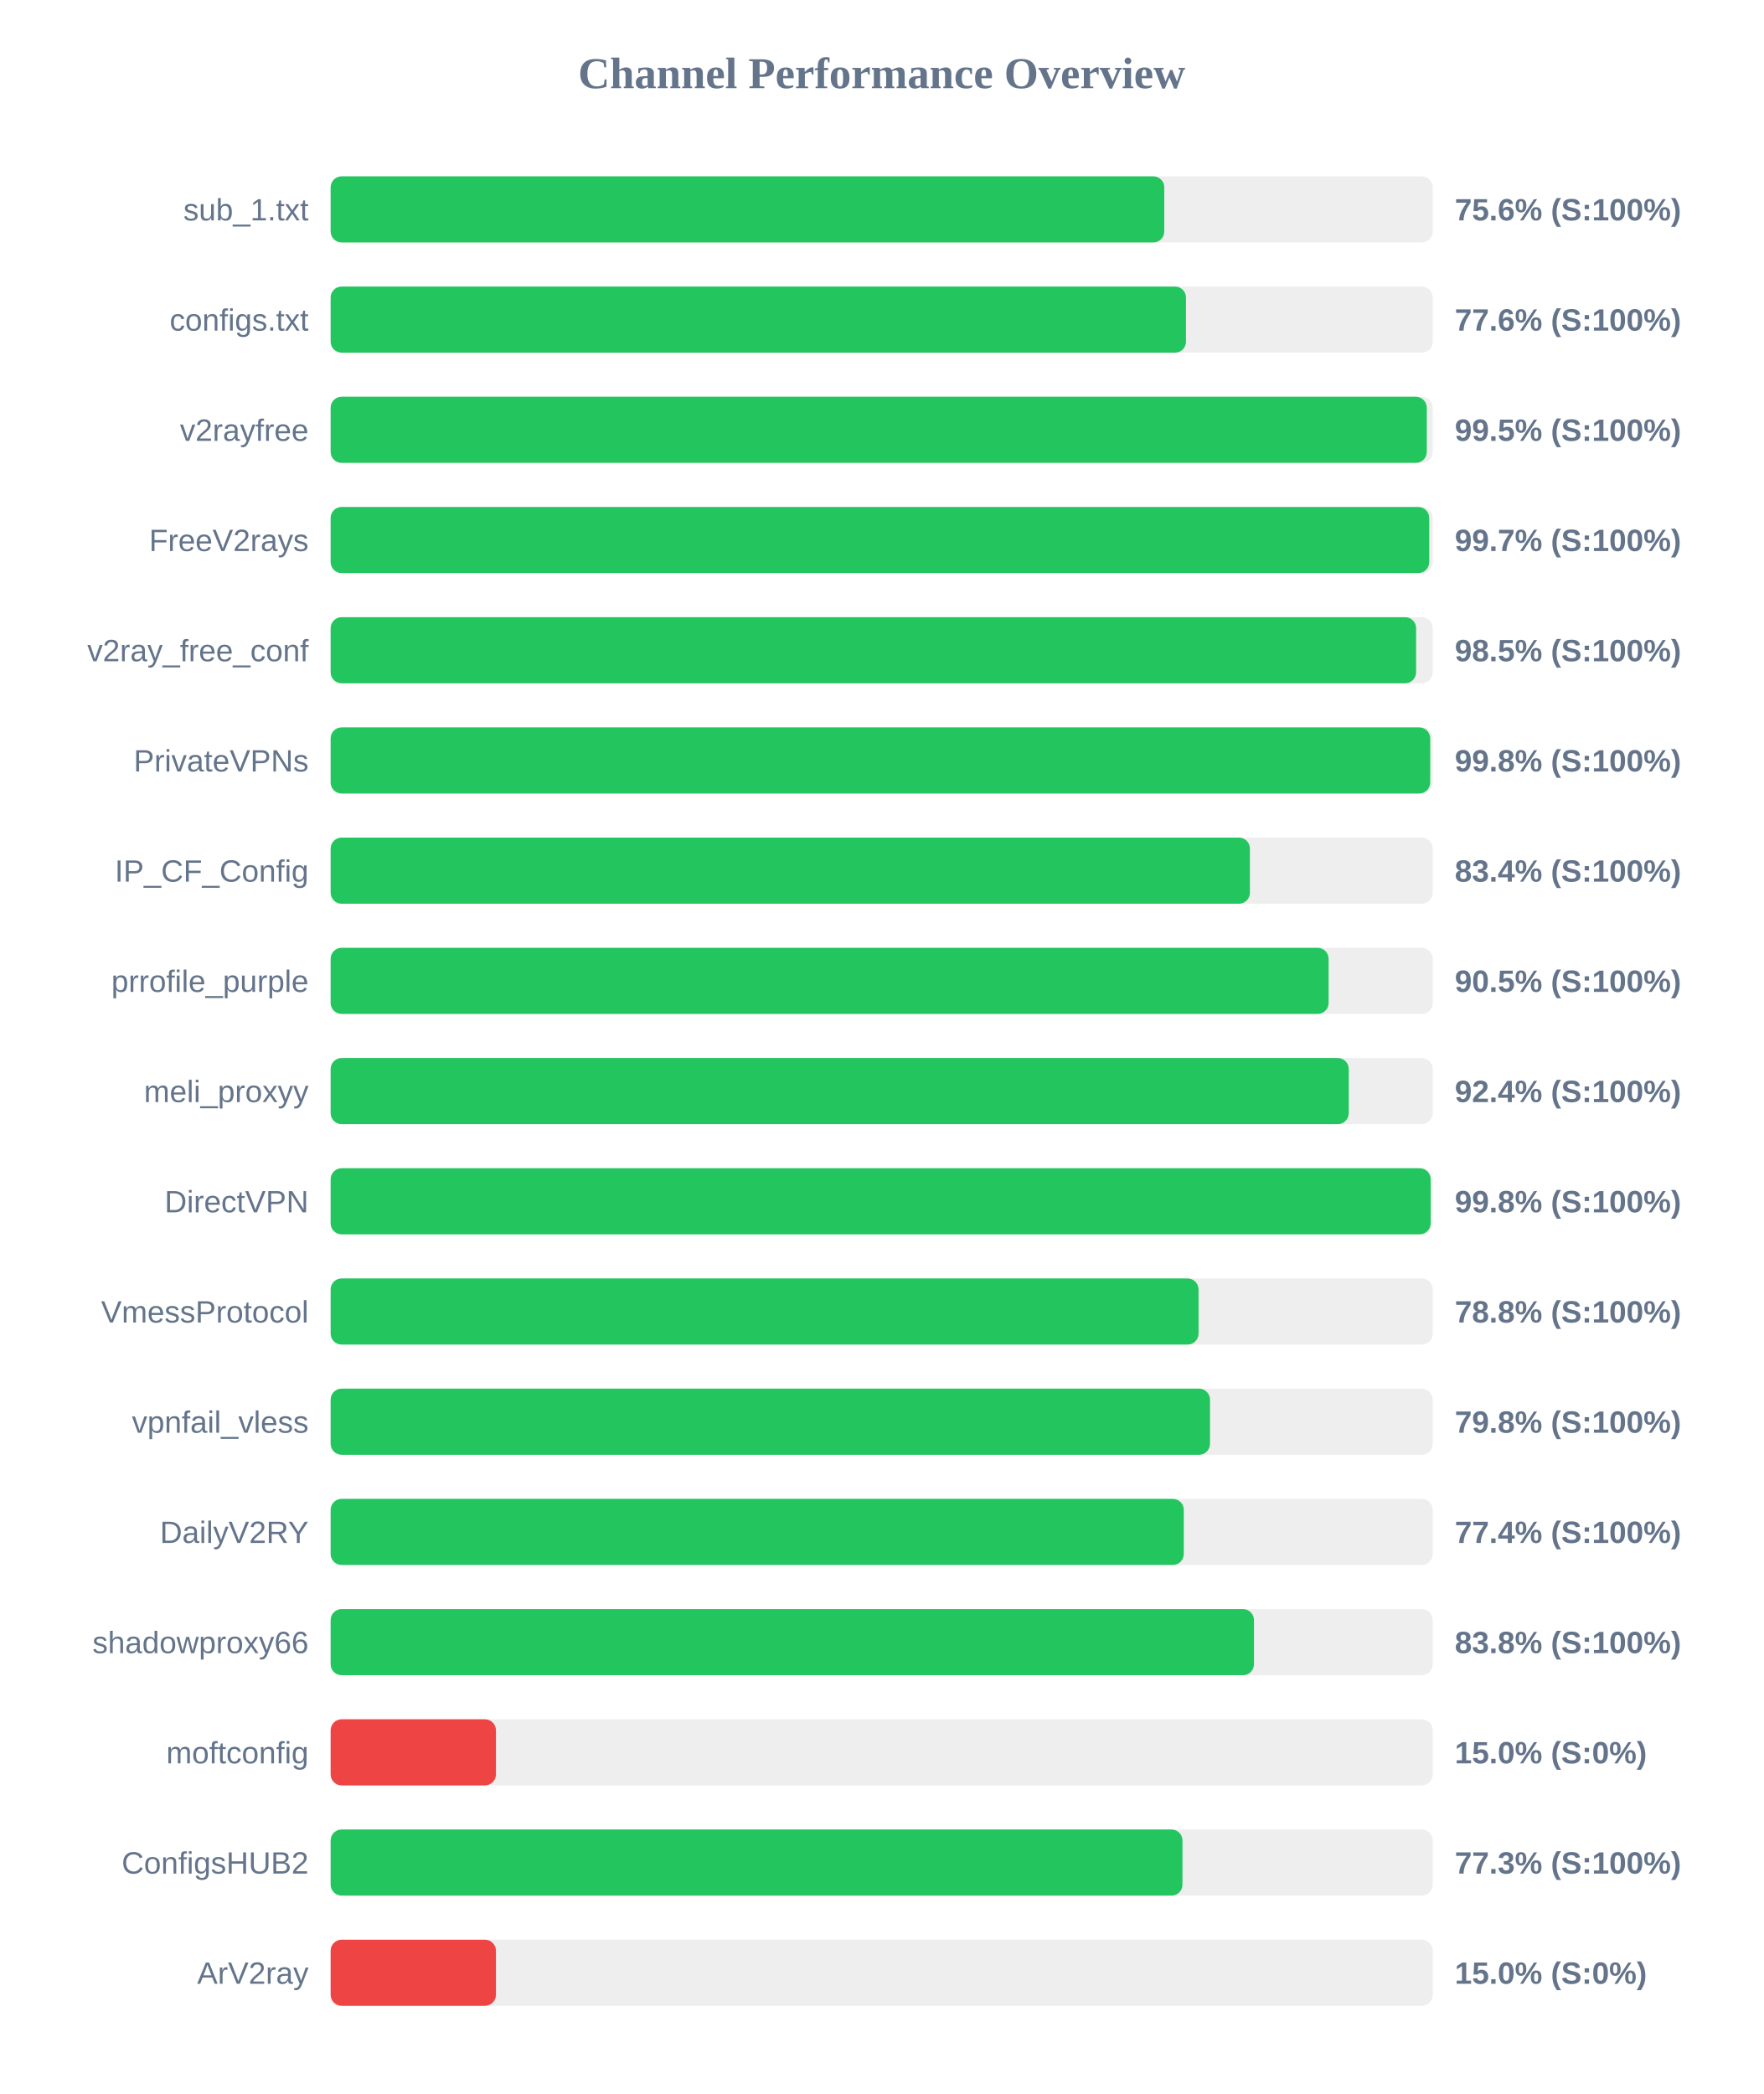
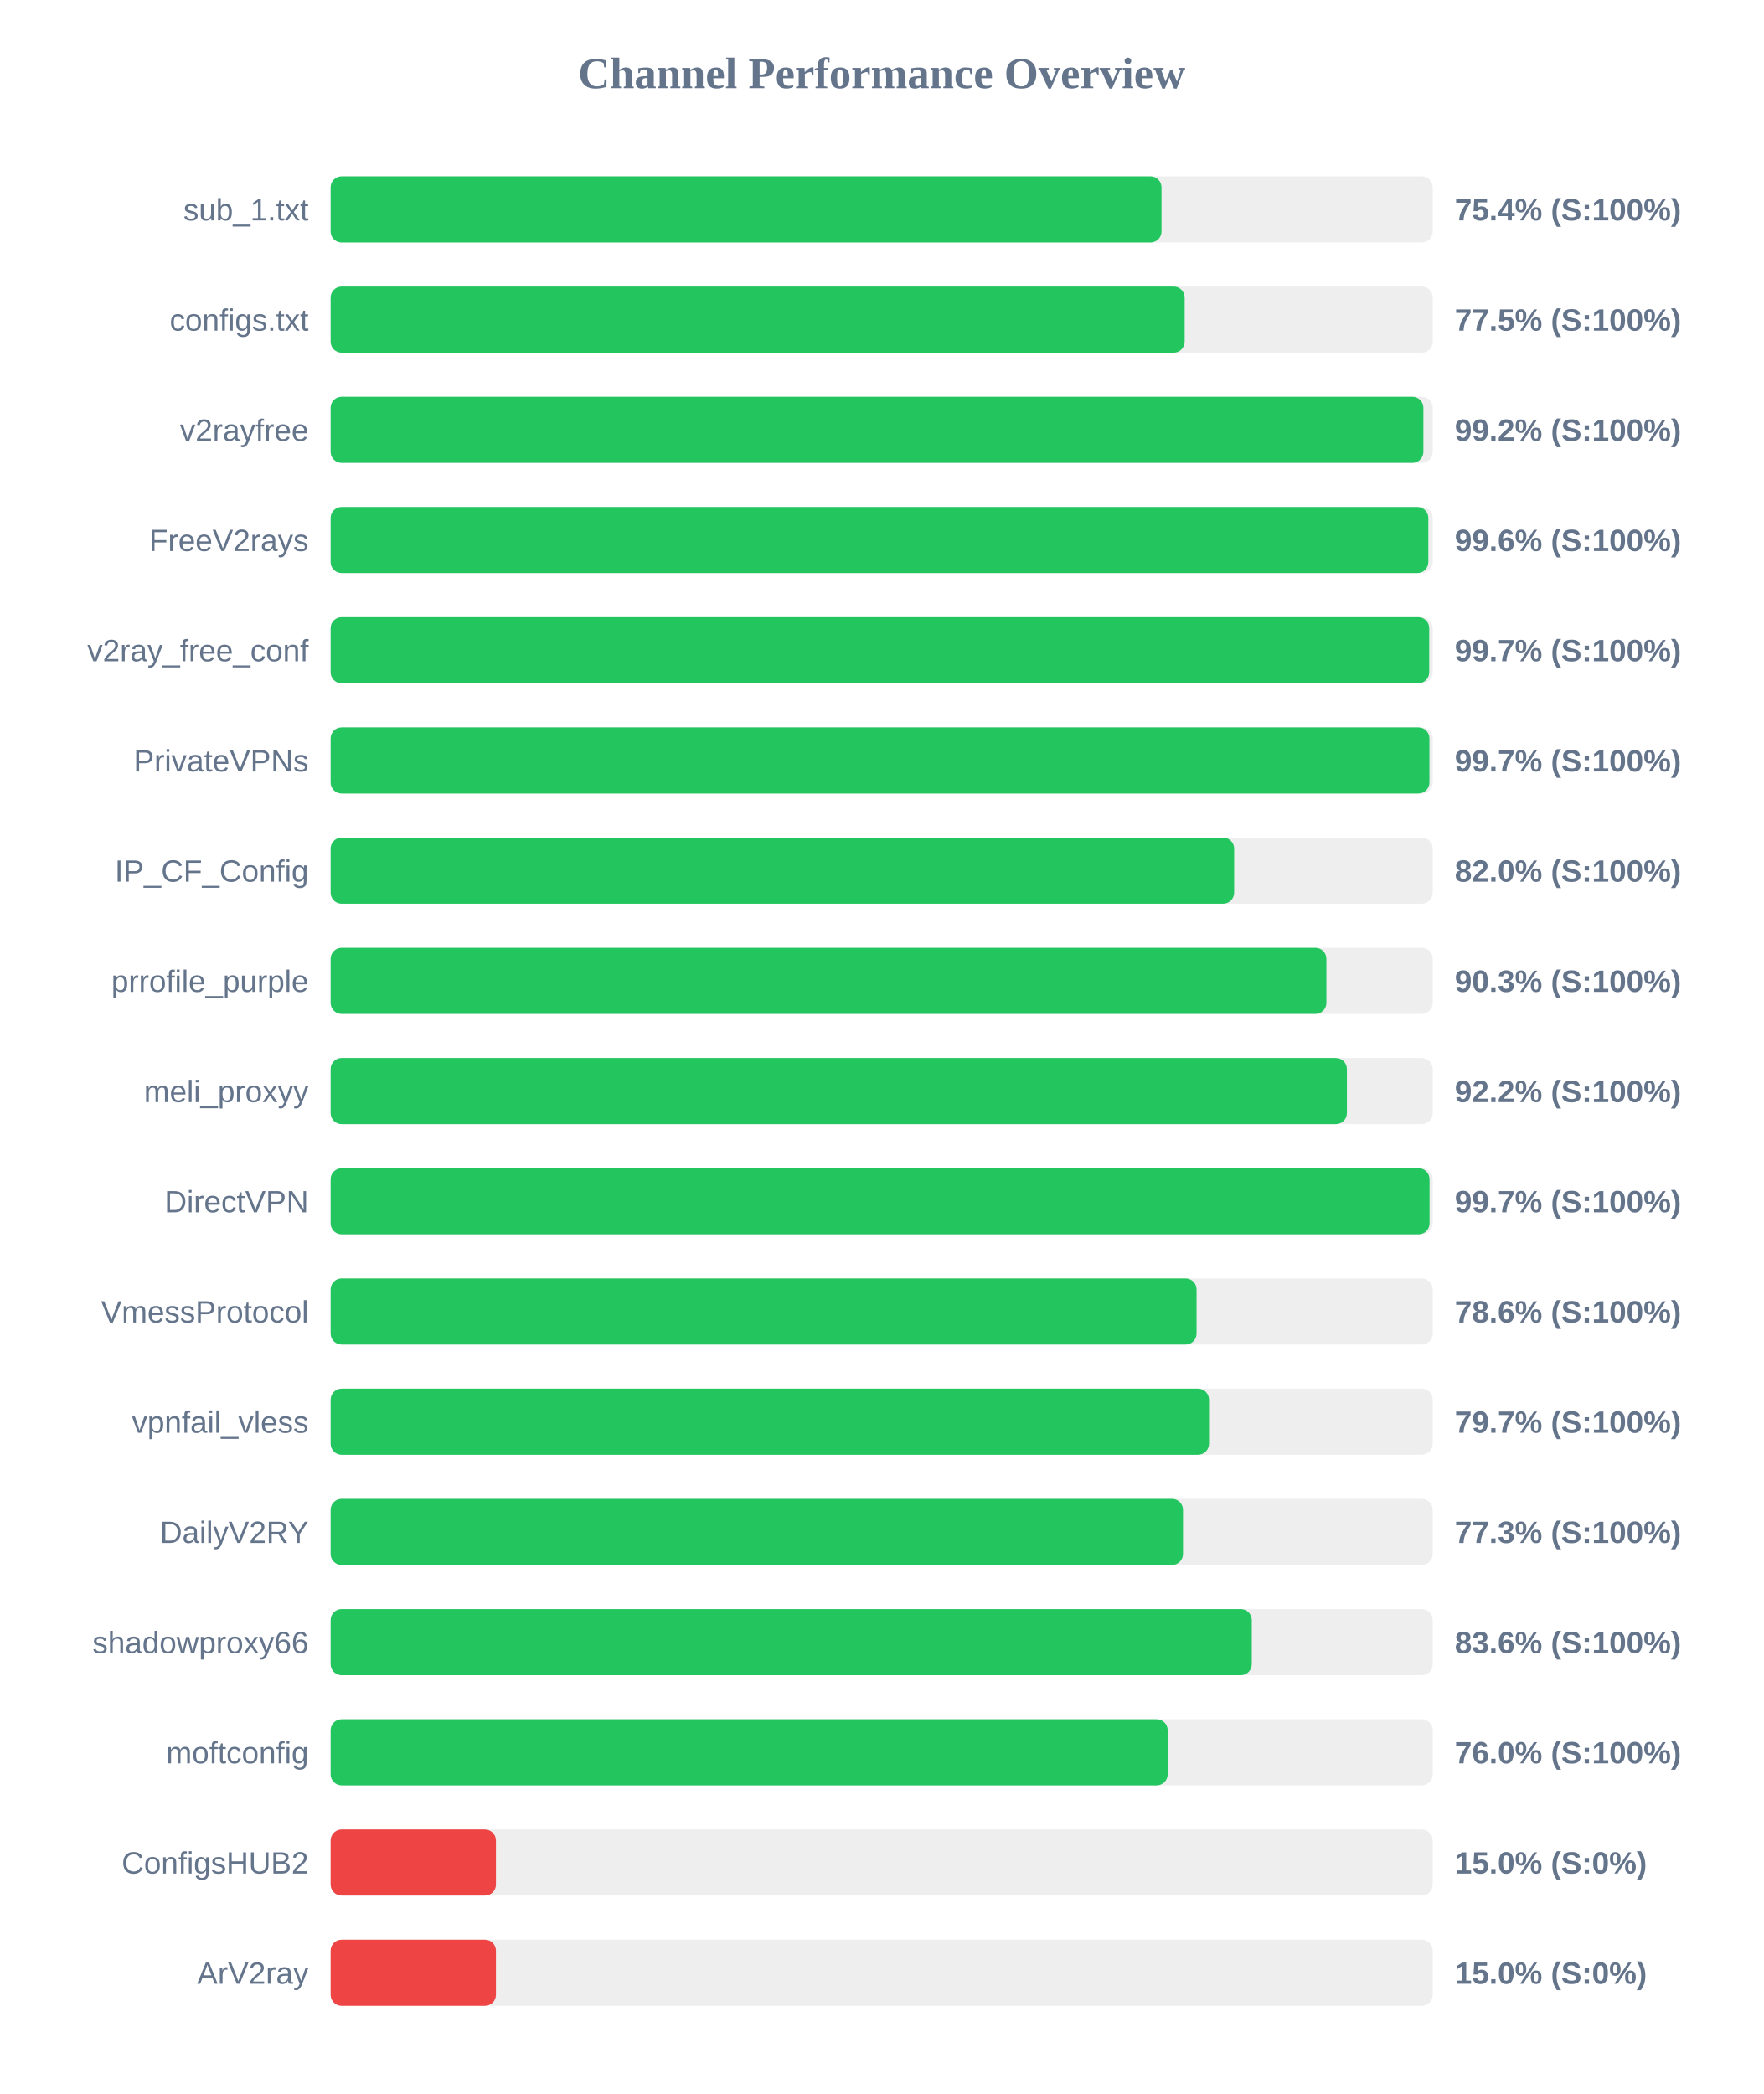
<svg xmlns="http://www.w3.org/2000/svg" width="800" height="950" version="1.1">
  <style>
        .row { font: 14px Arial; fill: #64748b; }
        .score { font: bold 14px Arial; fill: #64748b; }
    </style>
  <text x="400" y="40" text-anchor="middle" font-size="20px" font-weight="bold" fill="#64748b">Channel Performance Overview</text>
  <rect x="150" y="80" width="500" height="30" fill="#eee" rx="5" />
-   <rect x="150" y="80" width="378.2" height="30" fill="#22c55e" rx="5" />
+   <rect x="150" y="80" width="376.95" height="30" fill="#22c55e" rx="5" />
  <text x="140" y="100" text-anchor="end" class="row">sub_1.txt</text>
-   <text x="660" y="100" text-anchor="start" class="score">75.6% (S:100%)</text>
+   <text x="660" y="100" text-anchor="start" class="score">75.4% (S:100%)</text>
  <rect x="150" y="130" width="500" height="30" fill="#eee" rx="5" />
-   <rect x="150" y="130" width="388.05" height="30" fill="#22c55e" rx="5" />
+   <rect x="150" y="130" width="387.45" height="30" fill="#22c55e" rx="5" />
  <text x="140" y="150" text-anchor="end" class="row">configs.txt</text>
-   <text x="660" y="150" text-anchor="start" class="score">77.6% (S:100%)</text>
+   <text x="660" y="150" text-anchor="start" class="score">77.5% (S:100%)</text>
  <rect x="150" y="180" width="500" height="30" fill="#eee" rx="5" />
-   <rect x="150" y="180" width="497.3" height="30" fill="#22c55e" rx="5" />
+   <rect x="150" y="180" width="495.75" height="30" fill="#22c55e" rx="5" />
  <text x="140" y="200" text-anchor="end" class="row">v2rayfree</text>
-   <text x="660" y="200" text-anchor="start" class="score">99.5% (S:100%)</text>
+   <text x="660" y="200" text-anchor="start" class="score">99.2% (S:100%)</text>
  <rect x="150" y="230" width="500" height="30" fill="#eee" rx="5" />
-   <rect x="150" y="230" width="498.4" height="30" fill="#22c55e" rx="5" />
+   <rect x="150" y="230" width="498.0" height="30" fill="#22c55e" rx="5" />
  <text x="140" y="250" text-anchor="end" class="row">FreeV2rays</text>
-   <text x="660" y="250" text-anchor="start" class="score">99.7% (S:100%)</text>
+   <text x="660" y="250" text-anchor="start" class="score">99.6% (S:100%)</text>
  <rect x="150" y="280" width="500" height="30" fill="#eee" rx="5" />
-   <rect x="150" y="280" width="492.45" height="30" fill="#22c55e" rx="5" />
+   <rect x="150" y="280" width="498.4" height="30" fill="#22c55e" rx="5" />
  <text x="140" y="300" text-anchor="end" class="row">v2ray_free_conf</text>
-   <text x="660" y="300" text-anchor="start" class="score">98.5% (S:100%)</text>
+   <text x="660" y="300" text-anchor="start" class="score">99.7% (S:100%)</text>
  <rect x="150" y="330" width="500" height="30" fill="#eee" rx="5" />
-   <rect x="150" y="330" width="498.85" height="30" fill="#22c55e" rx="5" />
+   <rect x="150" y="330" width="498.5" height="30" fill="#22c55e" rx="5" />
  <text x="140" y="350" text-anchor="end" class="row">PrivateVPNs</text>
-   <text x="660" y="350" text-anchor="start" class="score">99.8% (S:100%)</text>
+   <text x="660" y="350" text-anchor="start" class="score">99.7% (S:100%)</text>
  <rect x="150" y="380" width="500" height="30" fill="#eee" rx="5" />
-   <rect x="150" y="380" width="417.05" height="30" fill="#22c55e" rx="5" />
+   <rect x="150" y="380" width="409.9" height="30" fill="#22c55e" rx="5" />
  <text x="140" y="400" text-anchor="end" class="row">IP_CF_Config</text>
-   <text x="660" y="400" text-anchor="start" class="score">83.4% (S:100%)</text>
+   <text x="660" y="400" text-anchor="start" class="score">82.0% (S:100%)</text>
  <rect x="150" y="430" width="500" height="30" fill="#eee" rx="5" />
-   <rect x="150" y="430" width="452.75" height="30" fill="#22c55e" rx="5" />
+   <rect x="150" y="430" width="451.75" height="30" fill="#22c55e" rx="5" />
  <text x="140" y="450" text-anchor="end" class="row">prrofile_purple</text>
-   <text x="660" y="450" text-anchor="start" class="score">90.5% (S:100%)</text>
+   <text x="660" y="450" text-anchor="start" class="score">90.3% (S:100%)</text>
  <rect x="150" y="480" width="500" height="30" fill="#eee" rx="5" />
-   <rect x="150" y="480" width="461.9" height="30" fill="#22c55e" rx="5" />
+   <rect x="150" y="480" width="461.05" height="30" fill="#22c55e" rx="5" />
  <text x="140" y="500" text-anchor="end" class="row">meli_proxyy</text>
-   <text x="660" y="500" text-anchor="start" class="score">92.4% (S:100%)</text>
+   <text x="660" y="500" text-anchor="start" class="score">92.2% (S:100%)</text>
  <rect x="150" y="530" width="500" height="30" fill="#eee" rx="5" />
-   <rect x="150" y="530" width="499.05" height="30" fill="#22c55e" rx="5" />
+   <rect x="150" y="530" width="498.55" height="30" fill="#22c55e" rx="5" />
  <text x="140" y="550" text-anchor="end" class="row">DirectVPN</text>
-   <text x="660" y="550" text-anchor="start" class="score">99.8% (S:100%)</text>
+   <text x="660" y="550" text-anchor="start" class="score">99.7% (S:100%)</text>
  <rect x="150" y="580" width="500" height="30" fill="#eee" rx="5" />
-   <rect x="150" y="580" width="393.75" height="30" fill="#22c55e" rx="5" />
+   <rect x="150" y="580" width="392.85" height="30" fill="#22c55e" rx="5" />
  <text x="140" y="600" text-anchor="end" class="row">VmessProtocol</text>
-   <text x="660" y="600" text-anchor="start" class="score">78.8% (S:100%)</text>
+   <text x="660" y="600" text-anchor="start" class="score">78.6% (S:100%)</text>
  <rect x="150" y="630" width="500" height="30" fill="#eee" rx="5" />
-   <rect x="150" y="630" width="398.95" height="30" fill="#22c55e" rx="5" />
+   <rect x="150" y="630" width="398.5" height="30" fill="#22c55e" rx="5" />
  <text x="140" y="650" text-anchor="end" class="row">vpnfail_vless</text>
-   <text x="660" y="650" text-anchor="start" class="score">79.8% (S:100%)</text>
+   <text x="660" y="650" text-anchor="start" class="score">79.7% (S:100%)</text>
  <rect x="150" y="680" width="500" height="30" fill="#eee" rx="5" />
-   <rect x="150" y="680" width="387.05" height="30" fill="#22c55e" rx="5" />
+   <rect x="150" y="680" width="386.7" height="30" fill="#22c55e" rx="5" />
  <text x="140" y="700" text-anchor="end" class="row">DailyV2RY</text>
-   <text x="660" y="700" text-anchor="start" class="score">77.4% (S:100%)</text>
+   <text x="660" y="700" text-anchor="start" class="score">77.3% (S:100%)</text>
  <rect x="150" y="730" width="500" height="30" fill="#eee" rx="5" />
-   <rect x="150" y="730" width="418.9" height="30" fill="#22c55e" rx="5" />
+   <rect x="150" y="730" width="417.9" height="30" fill="#22c55e" rx="5" />
  <text x="140" y="750" text-anchor="end" class="row">shadowproxy66</text>
-   <text x="660" y="750" text-anchor="start" class="score">83.8% (S:100%)</text>
+   <text x="660" y="750" text-anchor="start" class="score">83.6% (S:100%)</text>
  <rect x="150" y="780" width="500" height="30" fill="#eee" rx="5" />
-   <rect x="150" y="780" width="75.0" height="30" fill="#ef4444" rx="5" />
+   <rect x="150" y="780" width="379.75" height="30" fill="#22c55e" rx="5" />
  <text x="140" y="800" text-anchor="end" class="row">moftconfig</text>
-   <text x="660" y="800" text-anchor="start" class="score">15.0% (S:0%)</text>
+   <text x="660" y="800" text-anchor="start" class="score">76.0% (S:100%)</text>
  <rect x="150" y="830" width="500" height="30" fill="#eee" rx="5" />
-   <rect x="150" y="830" width="386.45" height="30" fill="#22c55e" rx="5" />
+   <rect x="150" y="830" width="75.0" height="30" fill="#ef4444" rx="5" />
  <text x="140" y="850" text-anchor="end" class="row">ConfigsHUB2</text>
-   <text x="660" y="850" text-anchor="start" class="score">77.3% (S:100%)</text>
+   <text x="660" y="850" text-anchor="start" class="score">15.0% (S:0%)</text>
  <rect x="150" y="880" width="500" height="30" fill="#eee" rx="5" />
  <rect x="150" y="880" width="75.0" height="30" fill="#ef4444" rx="5" />
  <text x="140" y="900" text-anchor="end" class="row">ArV2ray</text>
  <text x="660" y="900" text-anchor="start" class="score">15.0% (S:0%)</text>
</svg>
